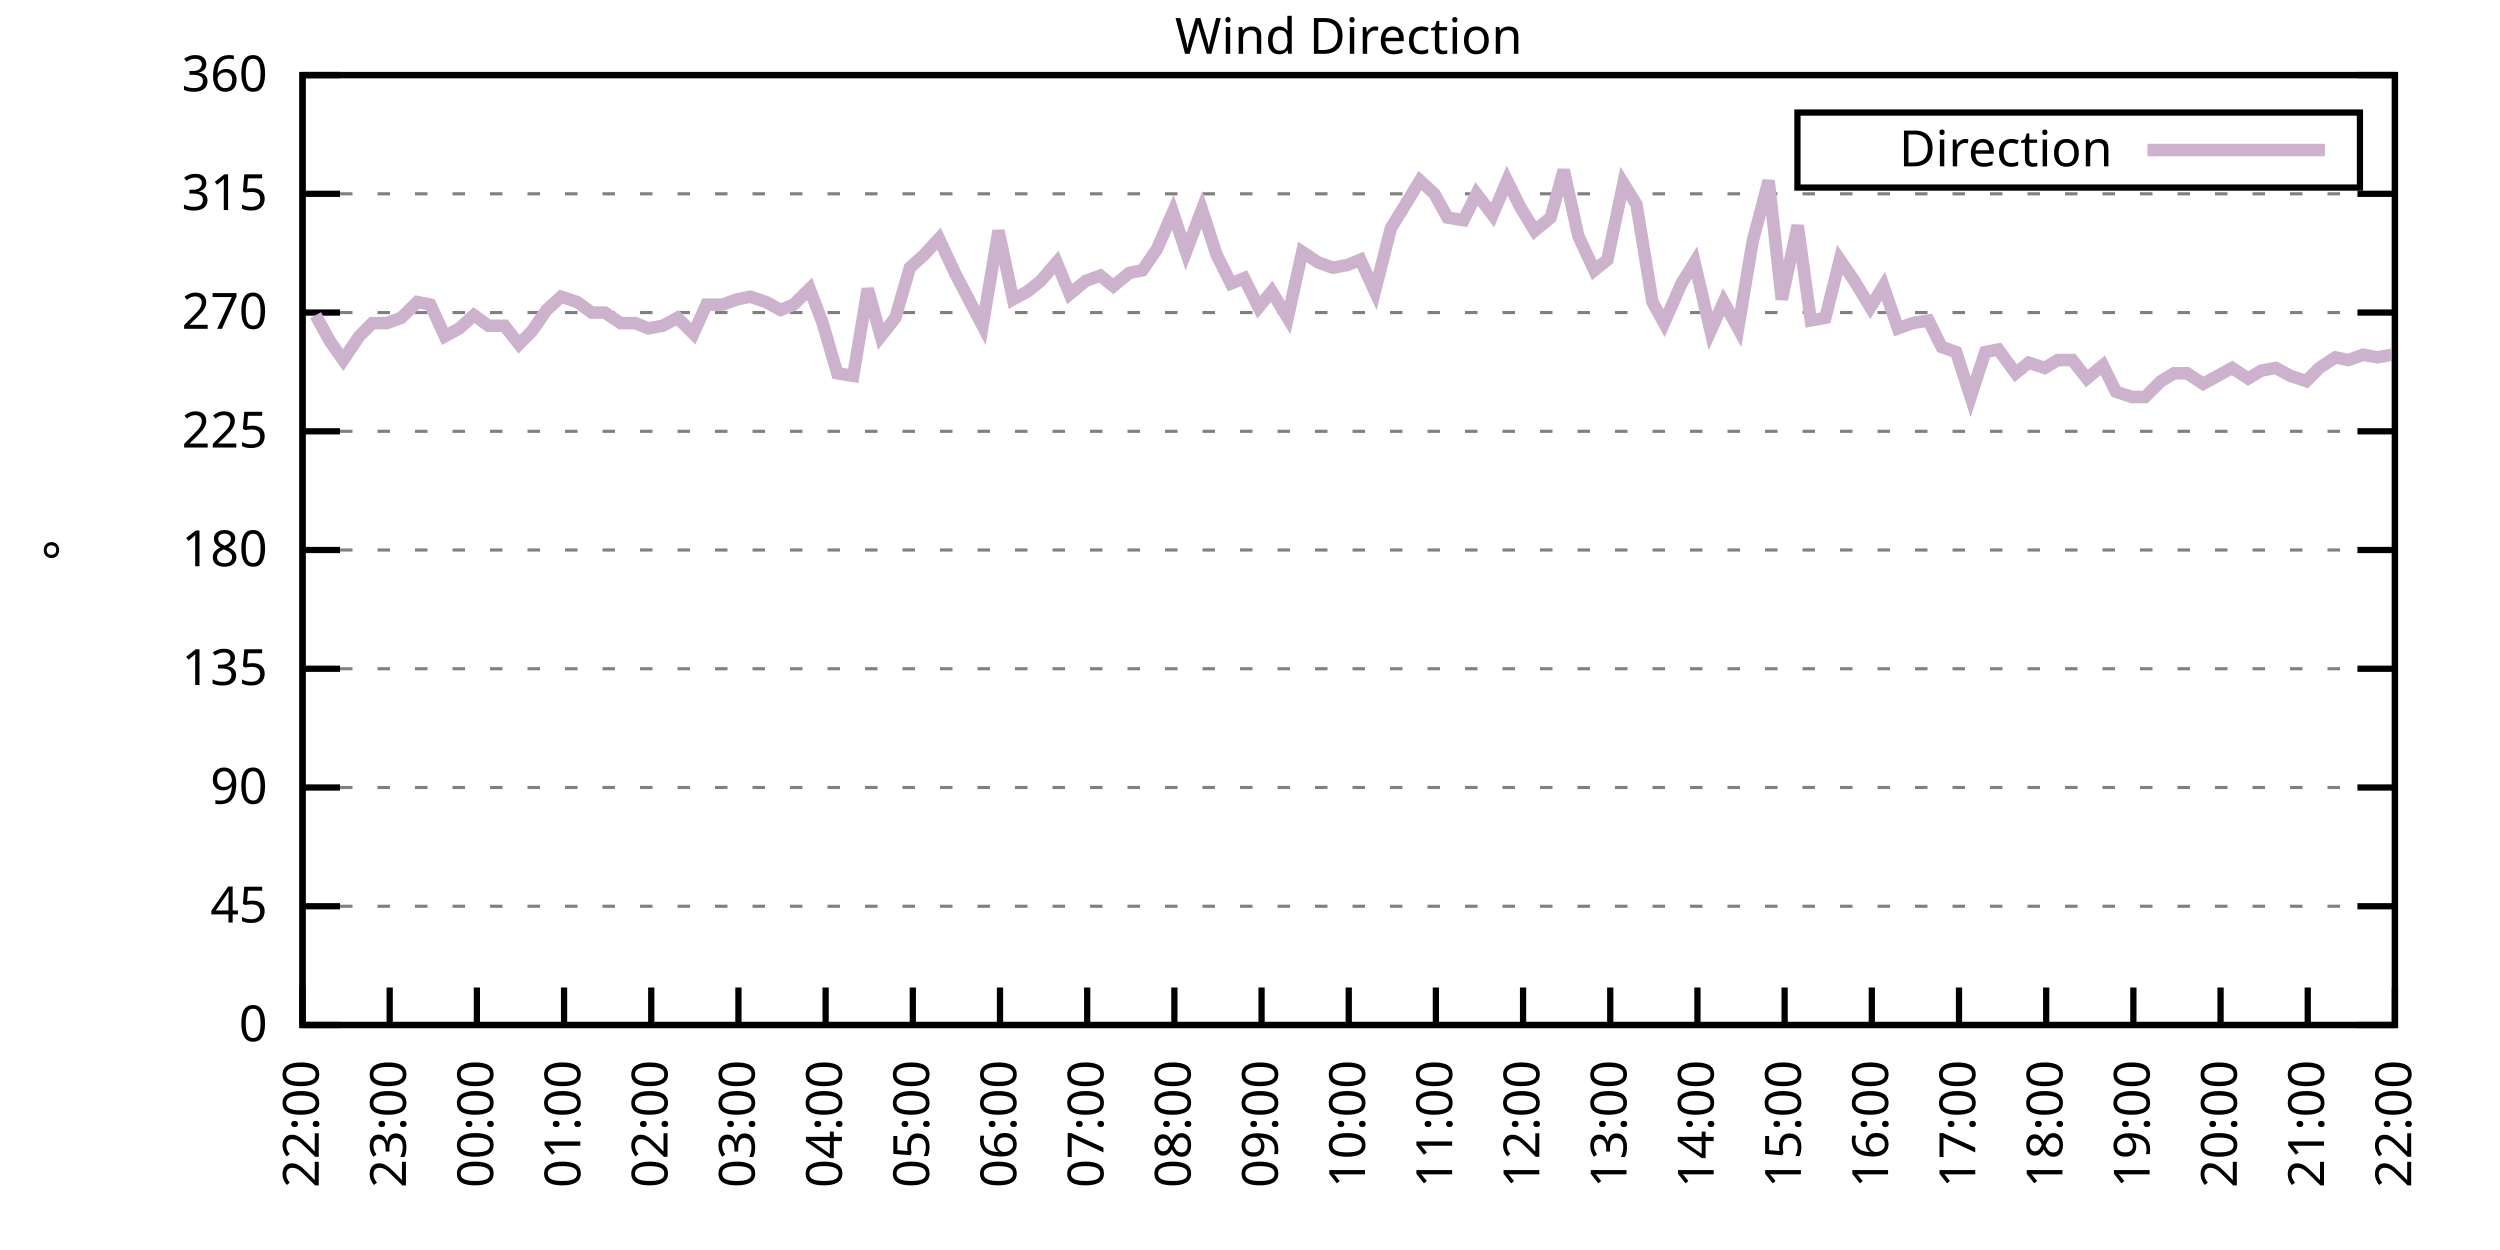
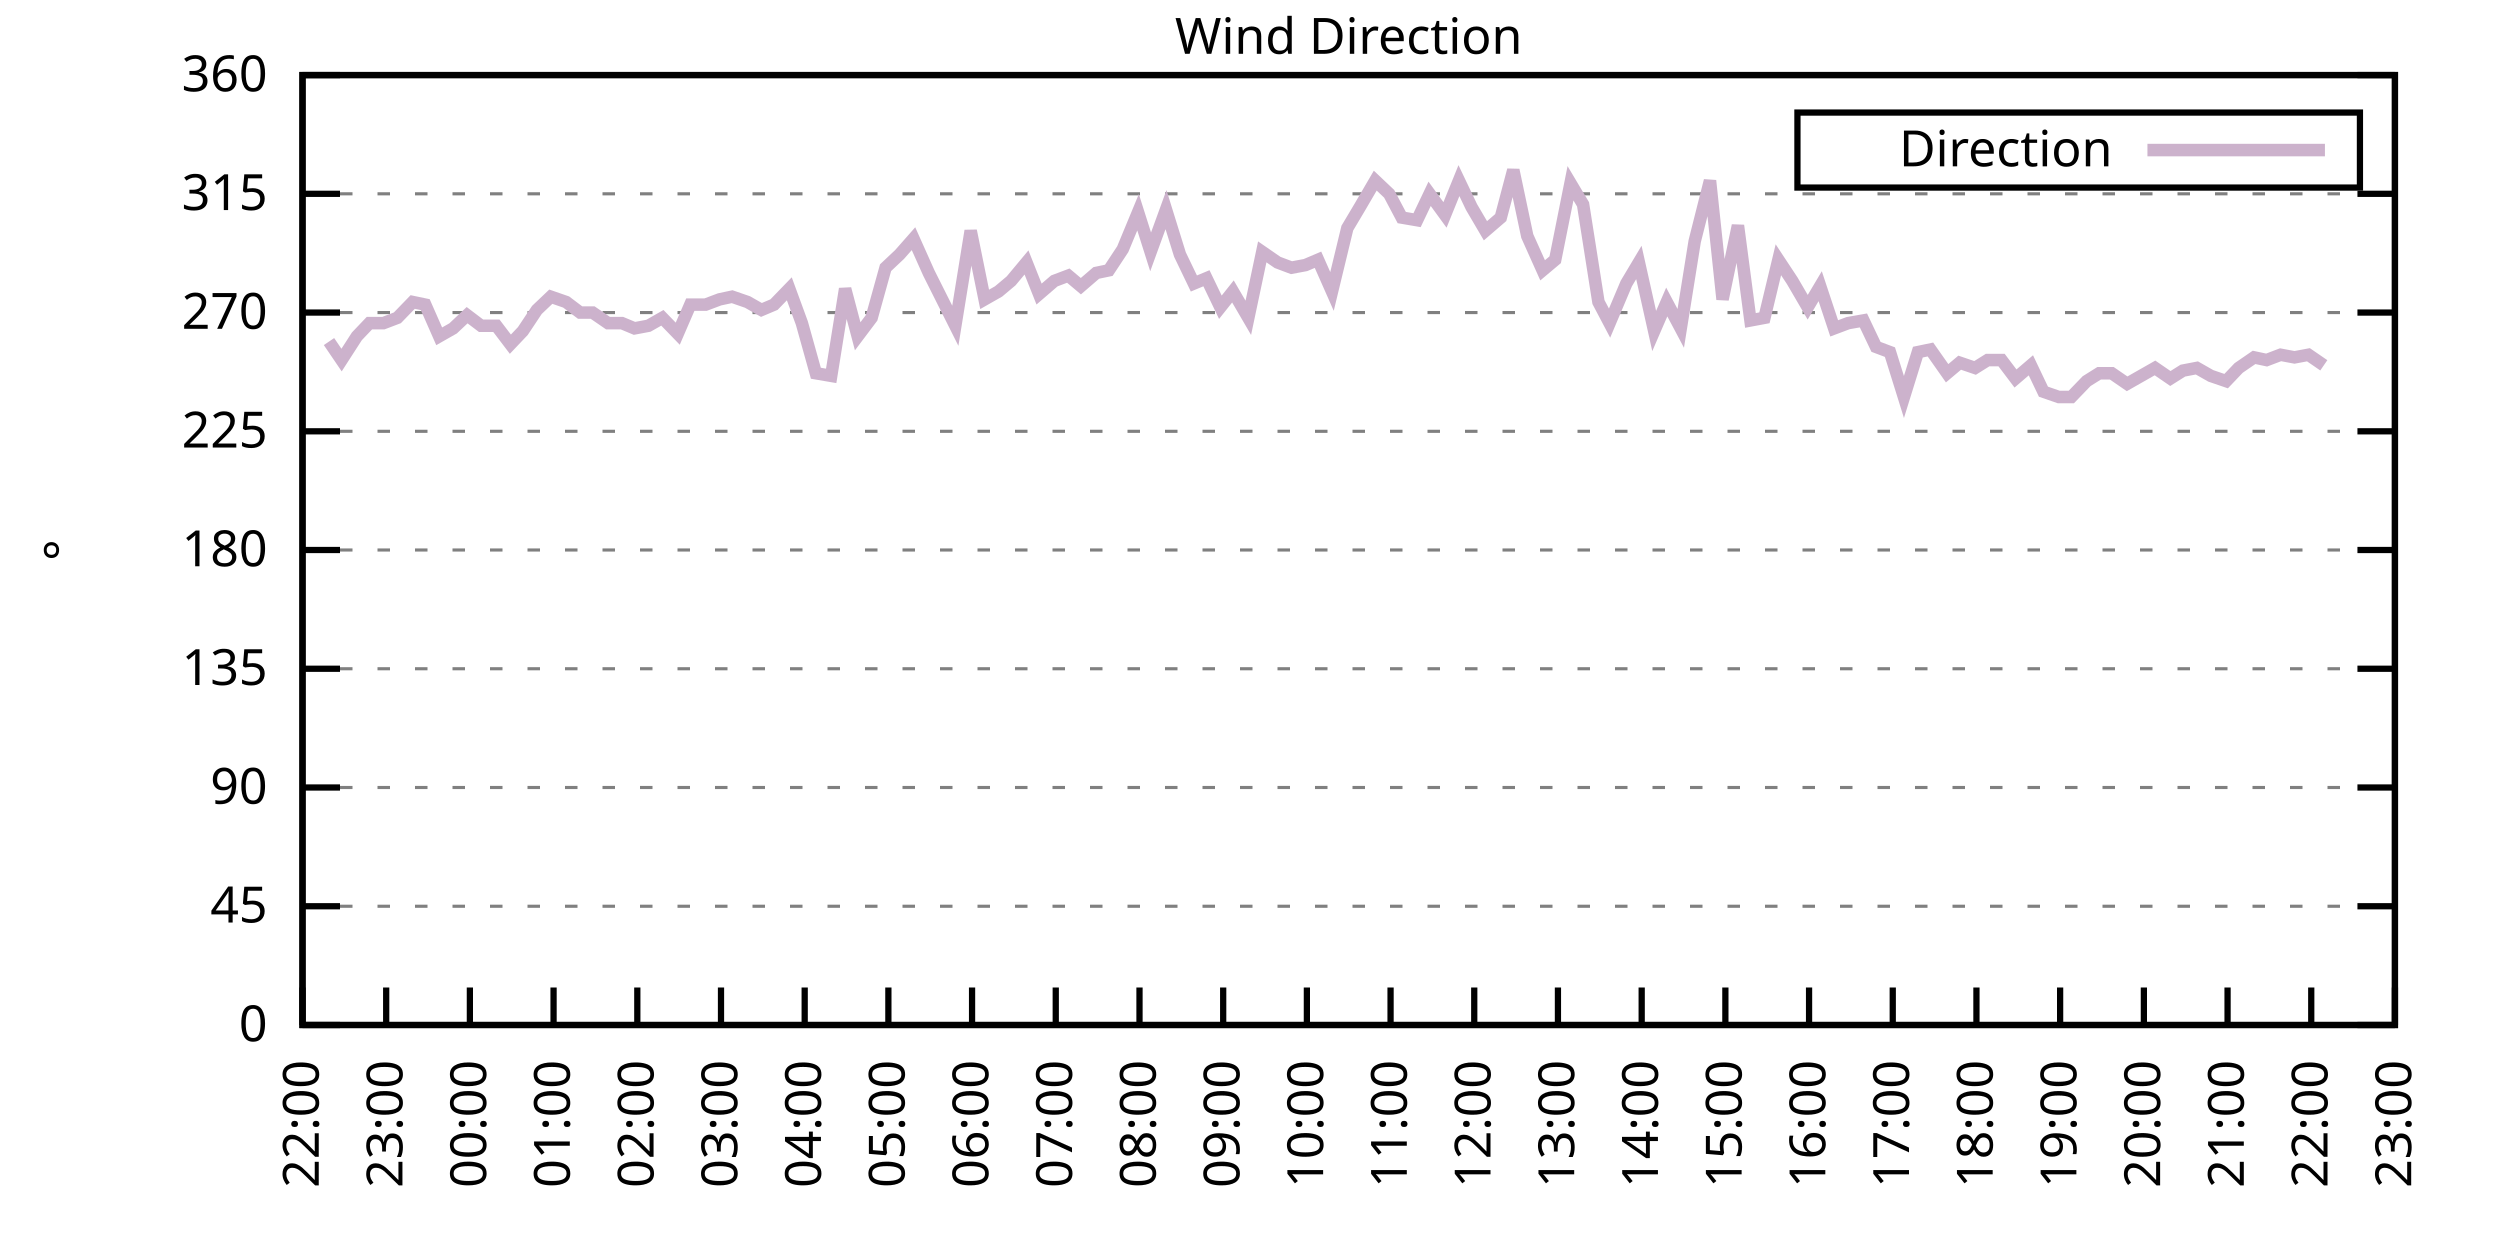
<svg xmlns="http://www.w3.org/2000/svg" xmlns:xlink="http://www.w3.org/1999/xlink" width="400" height="200" viewBox="0 0 400 200">
  <g id="gnuplot_canvas">
    <rect x="0" y="0" width="400" height="200" fill="none" />
    <defs>
      <circle id="gpDot" r="0.5" stroke-width="0.5" stroke="currentColor" />
      <path id="gpPt0" stroke-width="0.333" stroke="currentColor" d="M-1,0 h2 M0,-1 v2" />
      <path id="gpPt1" stroke-width="0.333" stroke="currentColor" d="M-1,-1 L1,1 M1,-1 L-1,1" />
      <path id="gpPt2" stroke-width="0.333" stroke="currentColor" d="M-1,0 L1,0 M0,-1 L0,1 M-1,-1 L1,1 M-1,1 L1,-1" />
      <rect id="gpPt3" stroke-width="0.333" stroke="currentColor" x="-1" y="-1" width="2" height="2" />
      <rect id="gpPt4" stroke-width="0.333" stroke="currentColor" fill="currentColor" x="-1" y="-1" width="2" height="2" />
      <circle id="gpPt5" stroke-width="0.333" stroke="currentColor" cx="0" cy="0" r="1" />
      <use xlink:href="#gpPt5" id="gpPt6" fill="currentColor" stroke="none" />
      <path id="gpPt7" stroke-width="0.333" stroke="currentColor" d="M0,-1.33 L-1.33,0.67 L1.33,0.67 z" />
      <use xlink:href="#gpPt7" id="gpPt8" fill="currentColor" stroke="none" />
      <use xlink:href="#gpPt7" id="gpPt9" stroke="currentColor" transform="rotate(180)" />
      <use xlink:href="#gpPt9" id="gpPt10" fill="currentColor" stroke="none" />
      <use xlink:href="#gpPt3" id="gpPt11" stroke="currentColor" transform="rotate(45)" />
      <use xlink:href="#gpPt11" id="gpPt12" fill="currentColor" stroke="none" />
      <path id="gpPt13" stroke-width="0.333" stroke="currentColor" d="M0,1.330 L1.265,0.411 L0.782,-1.067 L-0.782,-1.076 L-1.265,0.411 z" />
      <use xlink:href="#gpPt13" id="gpPt14" fill="currentColor" stroke="none" />
      <filter id="textbox" filterUnits="objectBoundingBox" x="0" y="0" height="1" width="1">
        <feFlood flood-color="white" flood-opacity="1" result="bgnd" />
        <feComposite in="SourceGraphic" in2="bgnd" operator="atop" />
      </filter>
      <filter id="greybox" filterUnits="objectBoundingBox" x="0" y="0" height="1" width="1">
        <feFlood flood-color="lightgrey" flood-opacity="1" result="grey" />
        <feComposite in="SourceGraphic" in2="grey" operator="atop" />
      </filter>
    </defs>
    <g fill="none" color="white" stroke="currentColor" stroke-width="1.00" stroke-linecap="butt" stroke-linejoin="miter">
</g>
    <g fill="none" color="black" stroke="currentColor" stroke-width="1.00" stroke-linecap="butt" stroke-linejoin="miter">
      <g stroke="none" shape-rendering="crispEdges">
        <polygon fill="rgb(255, 255, 255)" points="48.40,164.00 383.18,164.00 383.18,12.02 48.40,12.02 " />
      </g>
    </g>
    <g fill="none" color="black" stroke="currentColor" stroke-width="1.00" stroke-linecap="butt" stroke-linejoin="miter">
</g>
    <g fill="none" color="black" stroke="black" stroke-width="0.50" stroke-linecap="butt" stroke-linejoin="miter">
</g>
    <g fill="none" color="gray" stroke="currentColor" stroke-width="0.50" stroke-linecap="butt" stroke-linejoin="miter">
      <path stroke="gray" stroke-dasharray="2,4" class="gridline" d="M48.40,164.00 L383.19,164.00  " />
    </g>
    <g fill="none" color="gray" stroke="gray" stroke-width="1.00" stroke-linecap="butt" stroke-linejoin="miter">
</g>
    <g fill="none" color="black" stroke="currentColor" stroke-width="1.00" stroke-linecap="butt" stroke-linejoin="miter">
      <path stroke="black" d="M48.40,164.00 L54.40,164.00 M383.19,164.00 L377.19,164.00  " />
      <g transform="translate(42.80,166.60)" stroke="none" fill="black" font-family="Sans" font-size="8.00" text-anchor="end">
        <text>
          <tspan font-family="Sans"> 0</tspan>
        </text>
      </g>
    </g>
    <g fill="none" color="black" stroke="currentColor" stroke-width="1.00" stroke-linecap="butt" stroke-linejoin="miter">
</g>
    <g fill="none" color="black" stroke="black" stroke-width="0.50" stroke-linecap="butt" stroke-linejoin="miter">
</g>
    <g fill="none" color="gray" stroke="currentColor" stroke-width="0.50" stroke-linecap="butt" stroke-linejoin="miter">
      <path stroke="gray" stroke-dasharray="2,4" class="gridline" d="M48.40,145.00 L383.19,145.00  " />
    </g>
    <g fill="none" color="gray" stroke="gray" stroke-width="1.00" stroke-linecap="butt" stroke-linejoin="miter">
</g>
    <g fill="none" color="black" stroke="currentColor" stroke-width="1.00" stroke-linecap="butt" stroke-linejoin="miter">
      <path stroke="black" d="M48.40,145.00 L54.40,145.00 M383.19,145.00 L377.19,145.00  " />
      <g transform="translate(42.80,147.60)" stroke="none" fill="black" font-family="Sans" font-size="8.00" text-anchor="end">
        <text>
          <tspan font-family="Sans"> 45</tspan>
        </text>
      </g>
    </g>
    <g fill="none" color="black" stroke="currentColor" stroke-width="1.00" stroke-linecap="butt" stroke-linejoin="miter">
</g>
    <g fill="none" color="black" stroke="black" stroke-width="0.50" stroke-linecap="butt" stroke-linejoin="miter">
</g>
    <g fill="none" color="gray" stroke="currentColor" stroke-width="0.50" stroke-linecap="butt" stroke-linejoin="miter">
      <path stroke="gray" stroke-dasharray="2,4" class="gridline" d="M48.40,126.00 L383.19,126.00  " />
    </g>
    <g fill="none" color="gray" stroke="gray" stroke-width="1.00" stroke-linecap="butt" stroke-linejoin="miter">
</g>
    <g fill="none" color="black" stroke="currentColor" stroke-width="1.00" stroke-linecap="butt" stroke-linejoin="miter">
      <path stroke="black" d="M48.40,126.00 L54.40,126.00 M383.19,126.00 L377.19,126.00  " />
      <g transform="translate(42.80,128.60)" stroke="none" fill="black" font-family="Sans" font-size="8.00" text-anchor="end">
        <text>
          <tspan font-family="Sans"> 90</tspan>
        </text>
      </g>
    </g>
    <g fill="none" color="black" stroke="currentColor" stroke-width="1.00" stroke-linecap="butt" stroke-linejoin="miter">
</g>
    <g fill="none" color="black" stroke="black" stroke-width="0.50" stroke-linecap="butt" stroke-linejoin="miter">
</g>
    <g fill="none" color="gray" stroke="currentColor" stroke-width="0.50" stroke-linecap="butt" stroke-linejoin="miter">
      <path stroke="gray" stroke-dasharray="2,4" class="gridline" d="M48.40,107.00 L383.19,107.00  " />
    </g>
    <g fill="none" color="gray" stroke="gray" stroke-width="1.00" stroke-linecap="butt" stroke-linejoin="miter">
</g>
    <g fill="none" color="black" stroke="currentColor" stroke-width="1.00" stroke-linecap="butt" stroke-linejoin="miter">
      <path stroke="black" d="M48.40,107.00 L54.40,107.00 M383.19,107.00 L377.19,107.00  " />
      <g transform="translate(42.80,109.60)" stroke="none" fill="black" font-family="Sans" font-size="8.00" text-anchor="end">
        <text>
          <tspan font-family="Sans"> 135</tspan>
        </text>
      </g>
    </g>
    <g fill="none" color="black" stroke="currentColor" stroke-width="1.00" stroke-linecap="butt" stroke-linejoin="miter">
</g>
    <g fill="none" color="black" stroke="black" stroke-width="0.50" stroke-linecap="butt" stroke-linejoin="miter">
</g>
    <g fill="none" color="gray" stroke="currentColor" stroke-width="0.50" stroke-linecap="butt" stroke-linejoin="miter">
      <path stroke="gray" stroke-dasharray="2,4" class="gridline" d="M48.40,88.00 L383.19,88.00  " />
    </g>
    <g fill="none" color="gray" stroke="gray" stroke-width="1.00" stroke-linecap="butt" stroke-linejoin="miter">
</g>
    <g fill="none" color="black" stroke="currentColor" stroke-width="1.00" stroke-linecap="butt" stroke-linejoin="miter">
      <path stroke="black" d="M48.40,88.00 L54.40,88.00 M383.19,88.00 L377.19,88.00  " />
      <g transform="translate(42.80,90.60)" stroke="none" fill="black" font-family="Sans" font-size="8.00" text-anchor="end">
        <text>
          <tspan font-family="Sans"> 180</tspan>
        </text>
      </g>
    </g>
    <g fill="none" color="black" stroke="currentColor" stroke-width="1.00" stroke-linecap="butt" stroke-linejoin="miter">
</g>
    <g fill="none" color="black" stroke="black" stroke-width="0.50" stroke-linecap="butt" stroke-linejoin="miter">
</g>
    <g fill="none" color="gray" stroke="currentColor" stroke-width="0.50" stroke-linecap="butt" stroke-linejoin="miter">
      <path stroke="gray" stroke-dasharray="2,4" class="gridline" d="M48.40,69.01 L383.19,69.01  " />
    </g>
    <g fill="none" color="gray" stroke="gray" stroke-width="1.00" stroke-linecap="butt" stroke-linejoin="miter">
</g>
    <g fill="none" color="black" stroke="currentColor" stroke-width="1.00" stroke-linecap="butt" stroke-linejoin="miter">
      <path stroke="black" d="M48.40,69.01 L54.40,69.01 M383.19,69.01 L377.19,69.01  " />
      <g transform="translate(42.80,71.61)" stroke="none" fill="black" font-family="Sans" font-size="8.00" text-anchor="end">
        <text>
          <tspan font-family="Sans"> 225</tspan>
        </text>
      </g>
    </g>
    <g fill="none" color="black" stroke="currentColor" stroke-width="1.00" stroke-linecap="butt" stroke-linejoin="miter">
</g>
    <g fill="none" color="black" stroke="black" stroke-width="0.50" stroke-linecap="butt" stroke-linejoin="miter">
</g>
    <g fill="none" color="gray" stroke="currentColor" stroke-width="0.50" stroke-linecap="butt" stroke-linejoin="miter">
      <path stroke="gray" stroke-dasharray="2,4" class="gridline" d="M48.40,50.01 L383.19,50.01  " />
    </g>
    <g fill="none" color="gray" stroke="gray" stroke-width="1.00" stroke-linecap="butt" stroke-linejoin="miter">
</g>
    <g fill="none" color="black" stroke="currentColor" stroke-width="1.00" stroke-linecap="butt" stroke-linejoin="miter">
      <path stroke="black" d="M48.40,50.01 L54.40,50.01 M383.19,50.01 L377.19,50.01  " />
      <g transform="translate(42.80,52.61)" stroke="none" fill="black" font-family="Sans" font-size="8.00" text-anchor="end">
        <text>
          <tspan font-family="Sans"> 270</tspan>
        </text>
      </g>
    </g>
    <g fill="none" color="black" stroke="currentColor" stroke-width="1.00" stroke-linecap="butt" stroke-linejoin="miter">
</g>
    <g fill="none" color="black" stroke="black" stroke-width="0.50" stroke-linecap="butt" stroke-linejoin="miter">
</g>
    <g fill="none" color="gray" stroke="currentColor" stroke-width="0.50" stroke-linecap="butt" stroke-linejoin="miter">
      <path stroke="gray" stroke-dasharray="2,4" class="gridline" d="M48.40,31.01 L383.19,31.01  " />
    </g>
    <g fill="none" color="gray" stroke="gray" stroke-width="1.00" stroke-linecap="butt" stroke-linejoin="miter">
</g>
    <g fill="none" color="black" stroke="currentColor" stroke-width="1.00" stroke-linecap="butt" stroke-linejoin="miter">
      <path stroke="black" d="M48.40,31.01 L54.40,31.01 M383.19,31.01 L377.19,31.01  " />
      <g transform="translate(42.80,33.61)" stroke="none" fill="black" font-family="Sans" font-size="8.00" text-anchor="end">
        <text>
          <tspan font-family="Sans"> 315</tspan>
        </text>
      </g>
    </g>
    <g fill="none" color="black" stroke="currentColor" stroke-width="1.00" stroke-linecap="butt" stroke-linejoin="miter">
</g>
    <g fill="none" color="black" stroke="black" stroke-width="0.50" stroke-linecap="butt" stroke-linejoin="miter">
</g>
    <g fill="none" color="gray" stroke="currentColor" stroke-width="0.50" stroke-linecap="butt" stroke-linejoin="miter">
      <path stroke="gray" stroke-dasharray="2,4" class="gridline" d="M48.40,12.01 L383.19,12.01  " />
    </g>
    <g fill="none" color="gray" stroke="gray" stroke-width="1.00" stroke-linecap="butt" stroke-linejoin="miter">
</g>
    <g fill="none" color="black" stroke="currentColor" stroke-width="1.00" stroke-linecap="butt" stroke-linejoin="miter">
      <path stroke="black" d="M48.40,12.01 L54.40,12.01 M383.19,12.01 L377.19,12.01  " />
      <g transform="translate(42.80,14.61)" stroke="none" fill="black" font-family="Sans" font-size="8.00" text-anchor="end">
        <text>
          <tspan font-family="Sans"> 360</tspan>
        </text>
      </g>
    </g>
    <g fill="none" color="black" stroke="currentColor" stroke-width="1.00" stroke-linecap="butt" stroke-linejoin="miter">
      <path stroke="black" d="M48.40,164.00 L48.40,158.00  " />
      <g transform="translate(51.00,169.60) rotate(270.00)" stroke="none" fill="black" font-family="Sans" font-size="8.00" text-anchor="end">
        <text>
          <tspan font-family="Sans">22:00</tspan>
        </text>
      </g>
    </g>
    <g fill="none" color="black" stroke="currentColor" stroke-width="1.00" stroke-linecap="butt" stroke-linejoin="miter">
-       <path stroke="black" d="M62.35,164.00 L62.35,158.00  " />
-       <g transform="translate(64.95,169.60) rotate(270.00)" stroke="none" fill="black" font-family="Sans" font-size="8.00" text-anchor="end">
+       <path stroke="black" d="M61.79,164.00 L61.79,158.00  " />
+       <g transform="translate(64.39,169.60) rotate(270.00)" stroke="none" fill="black" font-family="Sans" font-size="8.00" text-anchor="end">
        <text>
          <tspan font-family="Sans">23:00</tspan>
        </text>
      </g>
    </g>
    <g fill="none" color="black" stroke="currentColor" stroke-width="1.00" stroke-linecap="butt" stroke-linejoin="miter">
-       <path stroke="black" d="M76.30,164.00 L76.30,158.00  " />
-       <g transform="translate(78.90,169.60) rotate(270.00)" stroke="none" fill="black" font-family="Sans" font-size="8.00" text-anchor="end">
+       <path stroke="black" d="M75.18,164.00 L75.18,158.00  " />
+       <g transform="translate(77.78,169.60) rotate(270.00)" stroke="none" fill="black" font-family="Sans" font-size="8.00" text-anchor="end">
        <text>
          <tspan font-family="Sans">00:00</tspan>
        </text>
      </g>
    </g>
    <g fill="none" color="black" stroke="currentColor" stroke-width="1.00" stroke-linecap="butt" stroke-linejoin="miter">
-       <path stroke="black" d="M90.25,164.00 L90.25,158.00  " />
-       <g transform="translate(92.85,169.60) rotate(270.00)" stroke="none" fill="black" font-family="Sans" font-size="8.00" text-anchor="end">
+       <path stroke="black" d="M88.57,164.00 L88.57,158.00  " />
+       <g transform="translate(91.17,169.60) rotate(270.00)" stroke="none" fill="black" font-family="Sans" font-size="8.00" text-anchor="end">
        <text>
          <tspan font-family="Sans">01:00</tspan>
        </text>
      </g>
    </g>
    <g fill="none" color="black" stroke="currentColor" stroke-width="1.00" stroke-linecap="butt" stroke-linejoin="miter">
-       <path stroke="black" d="M104.20,164.00 L104.20,158.00  " />
-       <g transform="translate(106.80,169.60) rotate(270.00)" stroke="none" fill="black" font-family="Sans" font-size="8.00" text-anchor="end">
+       <path stroke="black" d="M101.97,164.00 L101.97,158.00  " />
+       <g transform="translate(104.57,169.60) rotate(270.00)" stroke="none" fill="black" font-family="Sans" font-size="8.00" text-anchor="end">
        <text>
          <tspan font-family="Sans">02:00</tspan>
        </text>
      </g>
    </g>
    <g fill="none" color="black" stroke="currentColor" stroke-width="1.00" stroke-linecap="butt" stroke-linejoin="miter">
-       <path stroke="black" d="M118.15,164.00 L118.15,158.00  " />
-       <g transform="translate(120.75,169.60) rotate(270.00)" stroke="none" fill="black" font-family="Sans" font-size="8.00" text-anchor="end">
+       <path stroke="black" d="M115.36,164.00 L115.36,158.00  " />
+       <g transform="translate(117.96,169.60) rotate(270.00)" stroke="none" fill="black" font-family="Sans" font-size="8.00" text-anchor="end">
        <text>
          <tspan font-family="Sans">03:00</tspan>
        </text>
      </g>
    </g>
    <g fill="none" color="black" stroke="currentColor" stroke-width="1.00" stroke-linecap="butt" stroke-linejoin="miter">
-       <path stroke="black" d="M132.10,164.00 L132.10,158.00  " />
-       <g transform="translate(134.70,169.60) rotate(270.00)" stroke="none" fill="black" font-family="Sans" font-size="8.00" text-anchor="end">
+       <path stroke="black" d="M128.75,164.00 L128.75,158.00  " />
+       <g transform="translate(131.35,169.60) rotate(270.00)" stroke="none" fill="black" font-family="Sans" font-size="8.00" text-anchor="end">
        <text>
          <tspan font-family="Sans">04:00</tspan>
        </text>
      </g>
    </g>
    <g fill="none" color="black" stroke="currentColor" stroke-width="1.00" stroke-linecap="butt" stroke-linejoin="miter">
-       <path stroke="black" d="M146.05,164.00 L146.05,158.00  " />
-       <g transform="translate(148.65,169.60) rotate(270.00)" stroke="none" fill="black" font-family="Sans" font-size="8.00" text-anchor="end">
+       <path stroke="black" d="M142.14,164.00 L142.14,158.00  " />
+       <g transform="translate(144.74,169.60) rotate(270.00)" stroke="none" fill="black" font-family="Sans" font-size="8.00" text-anchor="end">
        <text>
          <tspan font-family="Sans">05:00</tspan>
        </text>
      </g>
    </g>
    <g fill="none" color="black" stroke="currentColor" stroke-width="1.00" stroke-linecap="butt" stroke-linejoin="miter">
-       <path stroke="black" d="M160.00,164.00 L160.00,158.00  " />
-       <g transform="translate(162.60,169.60) rotate(270.00)" stroke="none" fill="black" font-family="Sans" font-size="8.00" text-anchor="end">
+       <path stroke="black" d="M155.53,164.00 L155.53,158.00  " />
+       <g transform="translate(158.13,169.60) rotate(270.00)" stroke="none" fill="black" font-family="Sans" font-size="8.00" text-anchor="end">
        <text>
          <tspan font-family="Sans">06:00</tspan>
        </text>
      </g>
    </g>
    <g fill="none" color="black" stroke="currentColor" stroke-width="1.00" stroke-linecap="butt" stroke-linejoin="miter">
-       <path stroke="black" d="M173.95,164.00 L173.95,158.00  " />
-       <g transform="translate(176.55,169.60) rotate(270.00)" stroke="none" fill="black" font-family="Sans" font-size="8.00" text-anchor="end">
+       <path stroke="black" d="M168.92,164.00 L168.92,158.00  " />
+       <g transform="translate(171.52,169.60) rotate(270.00)" stroke="none" fill="black" font-family="Sans" font-size="8.00" text-anchor="end">
        <text>
          <tspan font-family="Sans">07:00</tspan>
        </text>
      </g>
    </g>
    <g fill="none" color="black" stroke="currentColor" stroke-width="1.00" stroke-linecap="butt" stroke-linejoin="miter">
-       <path stroke="black" d="M187.90,164.00 L187.90,158.00  " />
-       <g transform="translate(190.50,169.60) rotate(270.00)" stroke="none" fill="black" font-family="Sans" font-size="8.00" text-anchor="end">
+       <path stroke="black" d="M182.32,164.00 L182.32,158.00  " />
+       <g transform="translate(184.92,169.60) rotate(270.00)" stroke="none" fill="black" font-family="Sans" font-size="8.00" text-anchor="end">
        <text>
          <tspan font-family="Sans">08:00</tspan>
        </text>
      </g>
    </g>
    <g fill="none" color="black" stroke="currentColor" stroke-width="1.00" stroke-linecap="butt" stroke-linejoin="miter">
-       <path stroke="black" d="M201.85,164.00 L201.85,158.00  " />
-       <g transform="translate(204.45,169.60) rotate(270.00)" stroke="none" fill="black" font-family="Sans" font-size="8.00" text-anchor="end">
+       <path stroke="black" d="M195.71,164.00 L195.71,158.00  " />
+       <g transform="translate(198.31,169.60) rotate(270.00)" stroke="none" fill="black" font-family="Sans" font-size="8.00" text-anchor="end">
        <text>
          <tspan font-family="Sans">09:00</tspan>
        </text>
      </g>
    </g>
    <g fill="none" color="black" stroke="currentColor" stroke-width="1.00" stroke-linecap="butt" stroke-linejoin="miter">
-       <path stroke="black" d="M215.80,164.00 L215.80,158.00  " />
-       <g transform="translate(218.40,169.60) rotate(270.00)" stroke="none" fill="black" font-family="Sans" font-size="8.00" text-anchor="end">
+       <path stroke="black" d="M209.10,164.00 L209.10,158.00  " />
+       <g transform="translate(211.70,169.60) rotate(270.00)" stroke="none" fill="black" font-family="Sans" font-size="8.00" text-anchor="end">
        <text>
          <tspan font-family="Sans">10:00</tspan>
        </text>
      </g>
    </g>
    <g fill="none" color="black" stroke="currentColor" stroke-width="1.00" stroke-linecap="butt" stroke-linejoin="miter">
-       <path stroke="black" d="M229.74,164.00 L229.74,158.00  " />
-       <g transform="translate(232.34,169.60) rotate(270.00)" stroke="none" fill="black" font-family="Sans" font-size="8.00" text-anchor="end">
+       <path stroke="black" d="M222.49,164.00 L222.49,158.00  " />
+       <g transform="translate(225.09,169.60) rotate(270.00)" stroke="none" fill="black" font-family="Sans" font-size="8.00" text-anchor="end">
        <text>
          <tspan font-family="Sans">11:00</tspan>
        </text>
      </g>
    </g>
    <g fill="none" color="black" stroke="currentColor" stroke-width="1.00" stroke-linecap="butt" stroke-linejoin="miter">
-       <path stroke="black" d="M243.69,164.00 L243.69,158.00  " />
-       <g transform="translate(246.29,169.60) rotate(270.00)" stroke="none" fill="black" font-family="Sans" font-size="8.00" text-anchor="end">
+       <path stroke="black" d="M235.88,164.00 L235.88,158.00  " />
+       <g transform="translate(238.48,169.60) rotate(270.00)" stroke="none" fill="black" font-family="Sans" font-size="8.00" text-anchor="end">
        <text>
          <tspan font-family="Sans">12:00</tspan>
        </text>
      </g>
    </g>
    <g fill="none" color="black" stroke="currentColor" stroke-width="1.00" stroke-linecap="butt" stroke-linejoin="miter">
-       <path stroke="black" d="M257.64,164.00 L257.64,158.00  " />
-       <g transform="translate(260.24,169.60) rotate(270.00)" stroke="none" fill="black" font-family="Sans" font-size="8.00" text-anchor="end">
+       <path stroke="black" d="M249.27,164.00 L249.27,158.00  " />
+       <g transform="translate(251.87,169.60) rotate(270.00)" stroke="none" fill="black" font-family="Sans" font-size="8.00" text-anchor="end">
        <text>
          <tspan font-family="Sans">13:00</tspan>
        </text>
      </g>
    </g>
    <g fill="none" color="black" stroke="currentColor" stroke-width="1.00" stroke-linecap="butt" stroke-linejoin="miter">
-       <path stroke="black" d="M271.59,164.00 L271.59,158.00  " />
-       <g transform="translate(274.19,169.60) rotate(270.00)" stroke="none" fill="black" font-family="Sans" font-size="8.00" text-anchor="end">
+       <path stroke="black" d="M262.67,164.00 L262.67,158.00  " />
+       <g transform="translate(265.27,169.60) rotate(270.00)" stroke="none" fill="black" font-family="Sans" font-size="8.00" text-anchor="end">
        <text>
          <tspan font-family="Sans">14:00</tspan>
        </text>
      </g>
    </g>
    <g fill="none" color="black" stroke="currentColor" stroke-width="1.00" stroke-linecap="butt" stroke-linejoin="miter">
-       <path stroke="black" d="M285.54,164.00 L285.54,158.00  " />
-       <g transform="translate(288.14,169.60) rotate(270.00)" stroke="none" fill="black" font-family="Sans" font-size="8.00" text-anchor="end">
+       <path stroke="black" d="M276.06,164.00 L276.06,158.00  " />
+       <g transform="translate(278.66,169.60) rotate(270.00)" stroke="none" fill="black" font-family="Sans" font-size="8.00" text-anchor="end">
        <text>
          <tspan font-family="Sans">15:00</tspan>
        </text>
      </g>
    </g>
    <g fill="none" color="black" stroke="currentColor" stroke-width="1.00" stroke-linecap="butt" stroke-linejoin="miter">
-       <path stroke="black" d="M299.49,164.00 L299.49,158.00  " />
-       <g transform="translate(302.09,169.60) rotate(270.00)" stroke="none" fill="black" font-family="Sans" font-size="8.00" text-anchor="end">
+       <path stroke="black" d="M289.45,164.00 L289.45,158.00  " />
+       <g transform="translate(292.05,169.60) rotate(270.00)" stroke="none" fill="black" font-family="Sans" font-size="8.00" text-anchor="end">
        <text>
          <tspan font-family="Sans">16:00</tspan>
        </text>
      </g>
    </g>
    <g fill="none" color="black" stroke="currentColor" stroke-width="1.00" stroke-linecap="butt" stroke-linejoin="miter">
-       <path stroke="black" d="M313.44,164.00 L313.44,158.00  " />
-       <g transform="translate(316.04,169.60) rotate(270.00)" stroke="none" fill="black" font-family="Sans" font-size="8.00" text-anchor="end">
+       <path stroke="black" d="M302.84,164.00 L302.84,158.00  " />
+       <g transform="translate(305.44,169.60) rotate(270.00)" stroke="none" fill="black" font-family="Sans" font-size="8.00" text-anchor="end">
        <text>
          <tspan font-family="Sans">17:00</tspan>
        </text>
      </g>
    </g>
    <g fill="none" color="black" stroke="currentColor" stroke-width="1.00" stroke-linecap="butt" stroke-linejoin="miter">
-       <path stroke="black" d="M327.39,164.00 L327.39,158.00  " />
-       <g transform="translate(329.99,169.60) rotate(270.00)" stroke="none" fill="black" font-family="Sans" font-size="8.00" text-anchor="end">
+       <path stroke="black" d="M316.23,164.00 L316.23,158.00  " />
+       <g transform="translate(318.83,169.60) rotate(270.00)" stroke="none" fill="black" font-family="Sans" font-size="8.00" text-anchor="end">
        <text>
          <tspan font-family="Sans">18:00</tspan>
        </text>
      </g>
    </g>
    <g fill="none" color="black" stroke="currentColor" stroke-width="1.00" stroke-linecap="butt" stroke-linejoin="miter">
-       <path stroke="black" d="M341.34,164.00 L341.34,158.00  " />
-       <g transform="translate(343.94,169.60) rotate(270.00)" stroke="none" fill="black" font-family="Sans" font-size="8.00" text-anchor="end">
+       <path stroke="black" d="M329.62,164.00 L329.62,158.00  " />
+       <g transform="translate(332.22,169.60) rotate(270.00)" stroke="none" fill="black" font-family="Sans" font-size="8.00" text-anchor="end">
        <text>
          <tspan font-family="Sans">19:00</tspan>
        </text>
      </g>
    </g>
    <g fill="none" color="black" stroke="currentColor" stroke-width="1.00" stroke-linecap="butt" stroke-linejoin="miter">
-       <path stroke="black" d="M355.29,164.00 L355.29,158.00  " />
-       <g transform="translate(357.89,169.60) rotate(270.00)" stroke="none" fill="black" font-family="Sans" font-size="8.00" text-anchor="end">
+       <path stroke="black" d="M343.02,164.00 L343.02,158.00  " />
+       <g transform="translate(345.62,169.60) rotate(270.00)" stroke="none" fill="black" font-family="Sans" font-size="8.00" text-anchor="end">
        <text>
          <tspan font-family="Sans">20:00</tspan>
        </text>
      </g>
    </g>
    <g fill="none" color="black" stroke="currentColor" stroke-width="1.00" stroke-linecap="butt" stroke-linejoin="miter">
-       <path stroke="black" d="M369.24,164.00 L369.24,158.00  " />
-       <g transform="translate(371.84,169.60) rotate(270.00)" stroke="none" fill="black" font-family="Sans" font-size="8.00" text-anchor="end">
+       <path stroke="black" d="M356.41,164.00 L356.41,158.00  " />
+       <g transform="translate(359.01,169.60) rotate(270.00)" stroke="none" fill="black" font-family="Sans" font-size="8.00" text-anchor="end">
        <text>
          <tspan font-family="Sans">21:00</tspan>
+         </text>
+       </g>
+     </g>
+     <g fill="none" color="black" stroke="currentColor" stroke-width="1.00" stroke-linecap="butt" stroke-linejoin="miter">
+       <path stroke="black" d="M369.80,164.00 L369.80,158.00  " />
+       <g transform="translate(372.40,169.60) rotate(270.00)" stroke="none" fill="black" font-family="Sans" font-size="8.00" text-anchor="end">
+         <text>
+           <tspan font-family="Sans">22:00</tspan>
        </text>
      </g>
    </g>
    <g fill="none" color="black" stroke="currentColor" stroke-width="1.00" stroke-linecap="butt" stroke-linejoin="miter">
      <path stroke="black" d="M383.19,164.00 L383.19,158.00  " />
      <g transform="translate(385.79,169.60) rotate(270.00)" stroke="none" fill="black" font-family="Sans" font-size="8.00" text-anchor="end">
        <text>
-           <tspan font-family="Sans">22:00</tspan>
+           <tspan font-family="Sans">23:00</tspan>
        </text>
      </g>
    </g>
    <g fill="none" color="black" stroke="currentColor" stroke-width="1.00" stroke-linecap="butt" stroke-linejoin="miter">
</g>
    <g fill="none" color="black" stroke="currentColor" stroke-width="1.00" stroke-linecap="butt" stroke-linejoin="miter">
      <path stroke="black" d="M48.40,12.01 L48.40,164.00 L383.19,164.00 L383.19,12.01 L48.40,12.01 Z  " />
    </g>
    <g fill="none" color="black" stroke="currentColor" stroke-width="1.00" stroke-linecap="butt" stroke-linejoin="miter">
</g>
    <g fill="none" color="black" stroke="currentColor" stroke-width="1.00" stroke-linecap="butt" stroke-linejoin="miter">
      <path stroke="black" d="M287.59,30.01 L287.59,18.01 L377.59,18.01 L377.59,30.01 L287.59,30.01 Z  " />
    </g>
    <g id="Wind_direction_plot_1">
      <g fill="none" color="white" stroke="black" stroke-width="2.00" stroke-linecap="butt" stroke-linejoin="miter">
</g>
      <g fill="none" color="black" stroke="currentColor" stroke-width="2.00" stroke-linecap="butt" stroke-linejoin="miter">
        <g transform="translate(337.99,26.61)" stroke="none" fill="black" font-family="Sans" font-size="8.00" text-anchor="end">
          <text>
            <tspan font-family="Sans">Direction</tspan>
          </text>
        </g>
      </g>
      <g fill="none" color="black" stroke="currentColor" stroke-width="2.00" stroke-linecap="butt" stroke-linejoin="miter">
-         <path stroke="rgb(204, 178, 204)" d="M343.59,24.01 L371.99,24.01 M50.49,50.43 L52.82,54.65 L54.91,57.61 L57.47,53.81 L59.56,51.70 L61.88,51.70   L64.21,50.85 L66.77,48.32 L68.86,48.74 L71.18,53.81 L73.51,52.54 L75.83,50.43 L78.16,52.12 L80.72,52.12   L83.04,55.07 L85.13,52.96 L87.46,49.59 L89.78,47.47 L92.34,48.32 L94.67,50.01 L96.76,50.01 L99.32,51.70   L101.64,51.70 L103.73,52.54 L106.06,52.12 L108.38,50.85 L110.94,53.39 L113.03,48.74 L115.59,48.74 L117.92,47.90   L120.01,47.47 L122.57,48.32 L124.89,49.59 L126.98,48.74 L129.54,46.21 L131.63,51.70 L133.96,59.72 L136.51,60.14   L138.84,46.21 L140.93,53.81 L143.26,50.85 L145.58,42.83 L147.91,40.72 L150.23,38.19 L152.79,43.67 L157.21,52.12   L159.76,36.92 L162.09,47.90 L164.41,46.63 L166.51,44.94 L169.06,41.99 L171.16,47.05 L173.71,44.94 L176.04,44.10   L178.13,45.79 L180.69,43.67 L182.78,43.25 L185.11,39.87 L187.66,33.96 L189.76,40.30 L192.31,33.54 L194.64,40.72   L196.96,45.36 L199.06,44.52 L201.38,49.16 L203.47,46.63 L206.03,50.85 L208.36,40.30 L210.91,41.99 L213.24,42.83   L215.56,42.41 L217.65,41.56 L219.98,46.63 L222.54,36.50 L224.63,33.12 L227.19,28.90 L229.51,31.01 L231.60,34.81   L234.16,35.23 L236.25,31.01 L238.81,34.39 L241.14,28.90 L243.23,33.12 L245.55,36.92 L248.11,34.81 L250.20,27.21   L252.53,37.76 L255.09,43.25 L257.18,41.56 L259.74,29.32 L261.83,32.70 L264.39,48.32 L266.25,51.70 L269.04,45.36   L271.13,41.99 L273.69,52.96 L275.78,48.32 L278.10,52.54 L280.43,38.61 L282.99,28.90 L285.08,47.90 L287.64,36.08   L289.73,51.27 L292.05,50.85 L294.38,41.56 L296.70,44.94 L299.26,49.16 L301.35,45.79 L303.68,52.54 L306.00,51.70   L308.56,51.27 L310.65,55.50 L312.98,56.34 L315.30,63.52 L317.63,56.34 L319.72,55.92 L322.51,59.72 L324.60,58.03   L327.16,58.87 L329.25,57.61 L331.58,57.61 L333.90,60.56 L336.46,58.45 L338.55,62.67 L341.11,63.52 L343.20,63.52   L345.76,60.98 L347.85,59.72 L349.94,59.72 L352.50,61.41 L354.83,60.14 L357.15,58.87 L359.71,60.56 L361.80,59.30   L364.13,58.87 L366.45,60.14 L369.01,60.98 L371.10,58.87 L373.66,57.18 L375.75,57.61 L378.08,56.76 L380.40,57.18   L382.73,56.76  " />
+         <path stroke="rgb(204, 178, 204)" d="M343.59,24.01 L371.99,24.01 M52.64,54.65 L54.65,57.61 L57.10,53.81 L59.11,51.70 L61.35,51.70 L63.58,50.85   L66.03,48.32 L68.04,48.74 L70.27,53.81 L72.50,52.54 L74.74,50.43 L76.97,52.12 L79.42,52.12 L81.66,55.07   L83.66,52.96 L85.90,49.59 L88.13,47.47 L90.58,48.32 L92.82,50.01 L94.82,50.01 L97.28,51.70 L99.51,51.70   L101.52,52.54 L103.75,52.12 L105.98,50.85 L108.44,53.39 L110.45,48.74 L112.90,48.74 L115.13,47.90 L117.14,47.47   L119.60,48.32 L121.83,49.59 L123.84,48.74 L126.29,46.21 L128.30,51.70 L130.54,59.72 L132.99,60.14 L135.22,46.21   L137.23,53.81 L139.46,50.85 L141.69,42.83 L143.93,40.72 L146.16,38.19 L148.61,43.67 L152.85,52.12 L155.31,36.92   L157.54,47.90 L159.77,46.63 L161.78,44.94 L164.24,41.99 L166.25,47.05 L168.70,44.94 L170.93,44.10 L172.94,45.79   L175.40,43.67 L177.41,43.25 L179.64,39.87 L182.09,33.96 L184.10,40.30 L186.56,33.54 L188.79,40.72 L191.02,45.36   L193.03,44.52 L195.26,49.16 L197.27,46.63 L199.73,50.85 L201.96,40.30 L204.41,41.99 L206.64,42.83 L208.88,42.41   L210.88,41.56 L213.12,46.63 L215.57,36.50 L217.58,33.12 L220.04,28.90 L222.27,31.01 L224.28,34.81 L226.73,35.23   L228.74,31.01 L231.20,34.39 L233.43,28.90 L235.44,33.12 L237.67,36.92 L240.12,34.81 L242.13,27.21 L244.36,37.76   L246.82,43.25 L248.83,41.56 L251.28,29.32 L253.29,32.70 L255.75,48.32 L257.53,51.70 L260.21,45.36 L262.22,41.99   L264.67,52.96 L266.68,48.32 L268.92,52.54 L271.15,38.61 L273.60,28.90 L275.61,47.90 L278.07,36.08 L280.07,51.27   L282.31,50.85 L284.54,41.56 L286.77,44.94 L289.23,49.16 L291.23,45.79 L293.47,52.54 L295.70,51.70 L298.15,51.27   L300.16,55.50 L302.39,56.34 L304.63,63.52 L306.86,56.34 L308.87,55.92 L311.54,59.72 L313.55,58.03 L316.01,58.87   L318.02,57.61 L320.25,57.61 L322.48,60.56 L324.94,58.45 L326.95,62.67 L329.40,63.52 L331.41,63.52 L333.86,60.98   L335.87,59.72 L337.88,59.72 L340.34,61.41 L342.57,60.14 L344.80,58.87 L347.26,60.56 L349.26,59.30 L351.50,58.87   L353.73,60.14 L356.18,60.98 L358.19,58.87 L360.65,57.18 L362.66,57.61 L364.89,56.76 L367.12,57.18 L369.35,56.76   L371.81,58.45  " />
      </g>
    </g>
    <g fill="none" color="black" stroke="currentColor" stroke-width="2.00" stroke-linecap="butt" stroke-linejoin="miter">
</g>
    <g fill="none" color="black" stroke="black" stroke-width="1.00" stroke-linecap="butt" stroke-linejoin="miter">
</g>
    <g fill="none" color="black" stroke="currentColor" stroke-width="1.00" stroke-linecap="butt" stroke-linejoin="miter">
      <path stroke="black" d="M48.40,12.01 L48.40,164.00 L383.19,164.00 L383.19,12.01 L48.40,12.01 Z  " />
      <g transform="translate(12.80,88.01) rotate(270.00)" stroke="none" fill="black" font-family="Sans" font-size="8.00" text-anchor="middle">
        <text>
          <tspan font-family="Sans">°</tspan>
        </text>
      </g>
    </g>
    <g fill="none" color="black" stroke="currentColor" stroke-width="1.00" stroke-linecap="butt" stroke-linejoin="miter">
</g>
    <g fill="none" color="black" stroke="currentColor" stroke-width="1.00" stroke-linecap="butt" stroke-linejoin="miter">
      <g transform="translate(215.79,8.61)" stroke="none" fill="black" font-family="Sans" font-size="8.00" text-anchor="middle">
        <text>
          <tspan font-family="Sans">Wind Direction</tspan>
        </text>
      </g>
    </g>
    <g fill="none" color="black" stroke="currentColor" stroke-width="1.00" stroke-linecap="butt" stroke-linejoin="miter">
</g>
  </g>
</svg>
